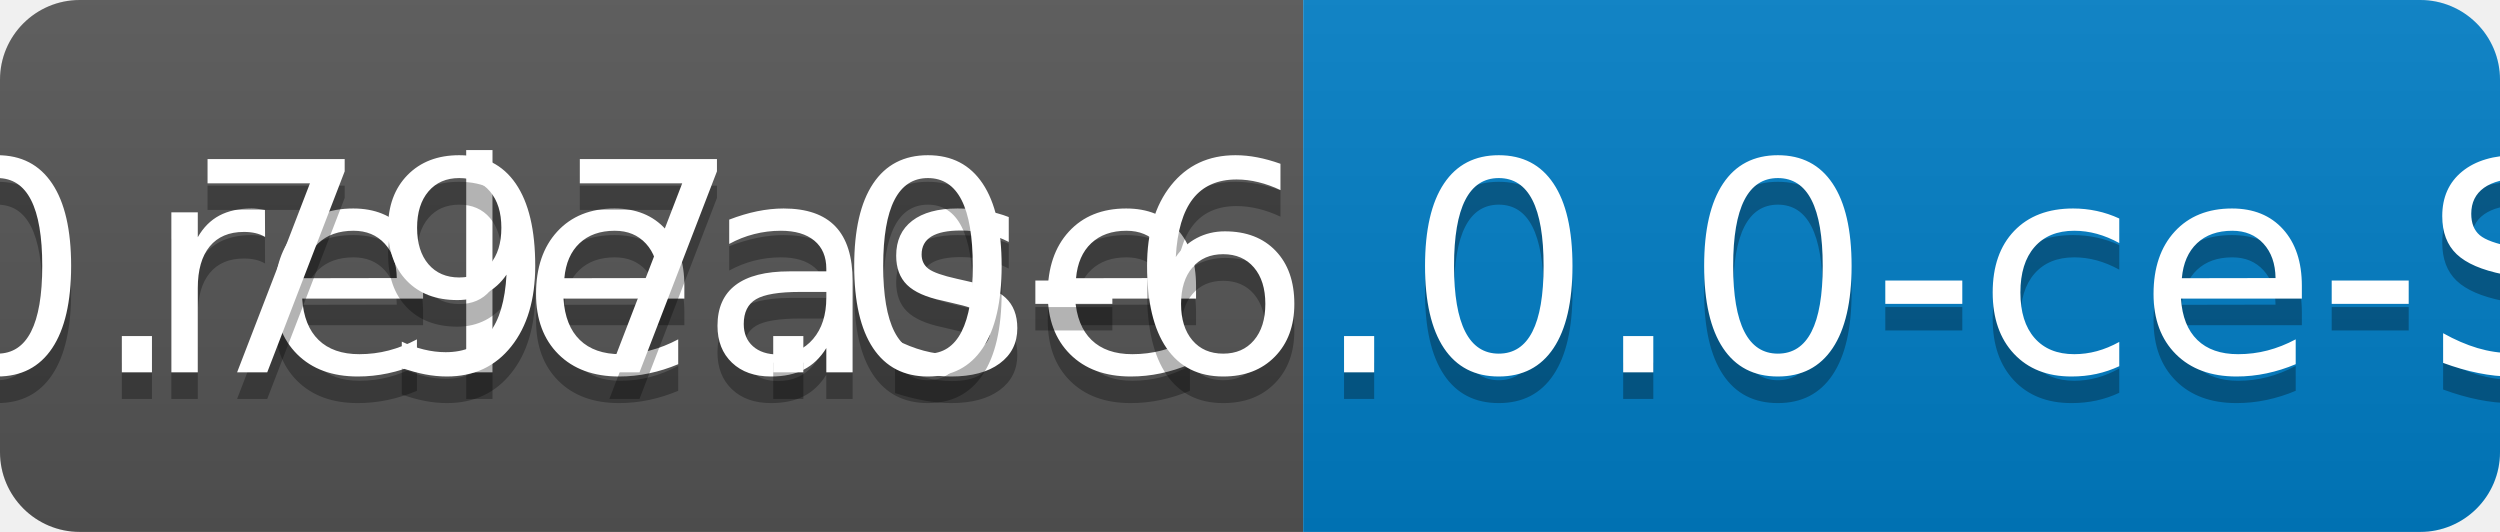
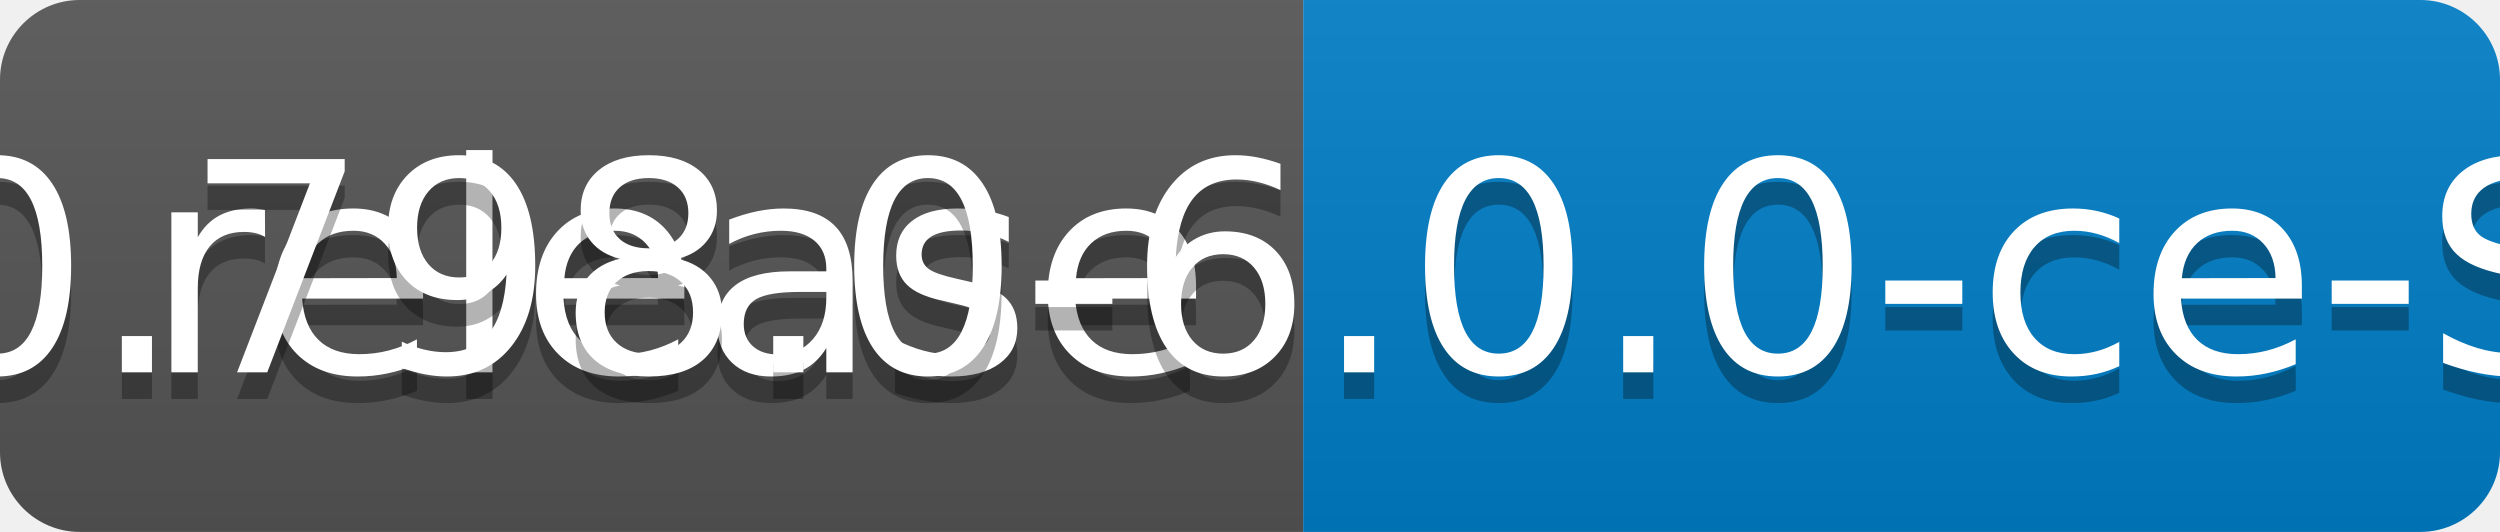
<svg xmlns="http://www.w3.org/2000/svg" width="94" height="20">
  <linearGradient id="b" x2="0" y2="100%">
    <stop offset="0" stop-color="#bbb" stop-opacity=".1" />
    <stop offset="1" stop-opacity=".1" />
  </linearGradient>
  <clipPath id="a">
    <rect width="94" height="20" rx="3" fill="#fff" />
  </clipPath>
  <g clip-path="url(#a)">
    <path fill="#555" d="M0 0h49v20H0z" />
    <path fill="#007ec6" d="M49 0h45v20H49z" />
    <path fill="url(#b)" d="M0 0h94v20H0z" />
  </g>
  <g fill="#fff" text-anchor="middle" font-family="DejaVu Sans,Verdana,Geneva,sans-serif" font-size="110">
    <text x="255" y="150" fill="#010101" fill-opacity=".3" transform="scale(.1)" textLength="390">release</text>
    <text x="255" y="140" transform="scale(.1)" textLength="390">release</text>
-     <text x="705" y="150" fill="#010101" fill-opacity=".3" transform="scale(.1)" textLength="350">v0.797.0-6.0.0-ce-SNAPSHOT</text>
-     <text x="705" y="140" transform="scale(.1)" textLength="350">v0.797.0-6.0.0-ce-SNAPSHOT</text>
+     <text x="705" y="150" fill="#010101" fill-opacity=".3" transform="scale(.1)" textLength="350">v0.798.0-6.0.0-ce-SNAPSHOT</text>
+     <text x="705" y="140" transform="scale(.1)" textLength="350">v0.798.0-6.0.0-ce-SNAPSHOT</text>
  </g>
</svg>
